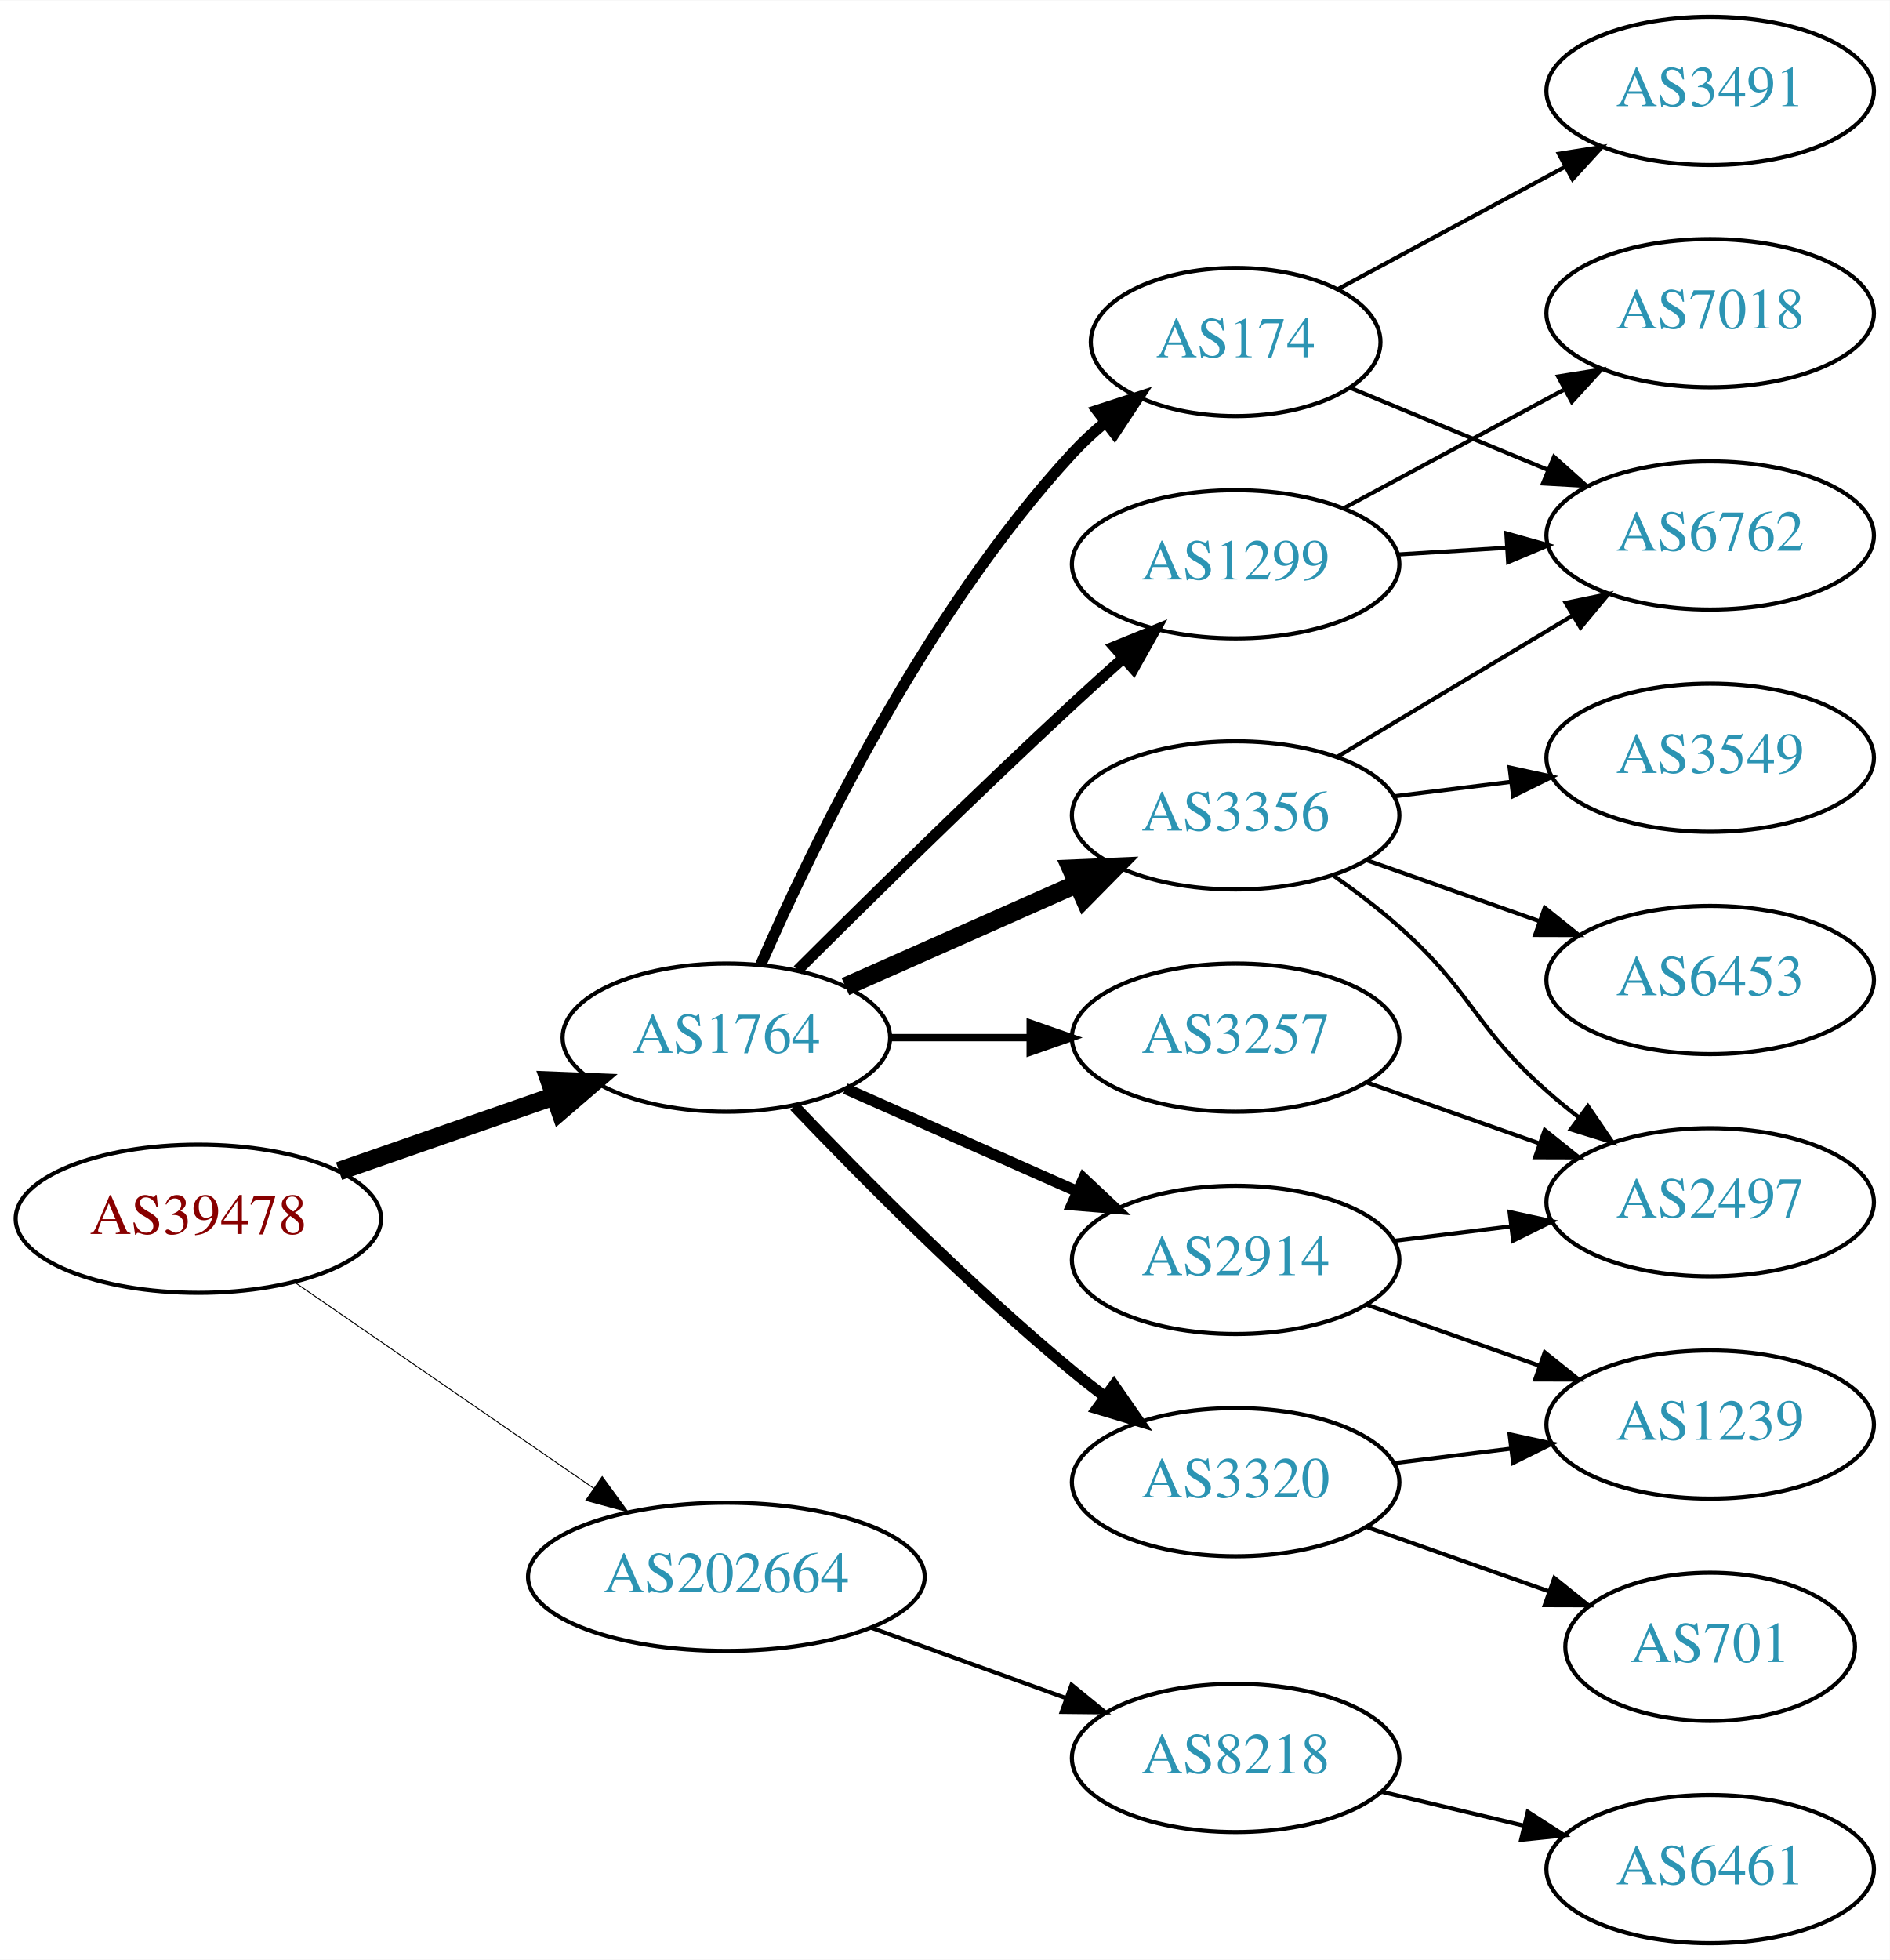
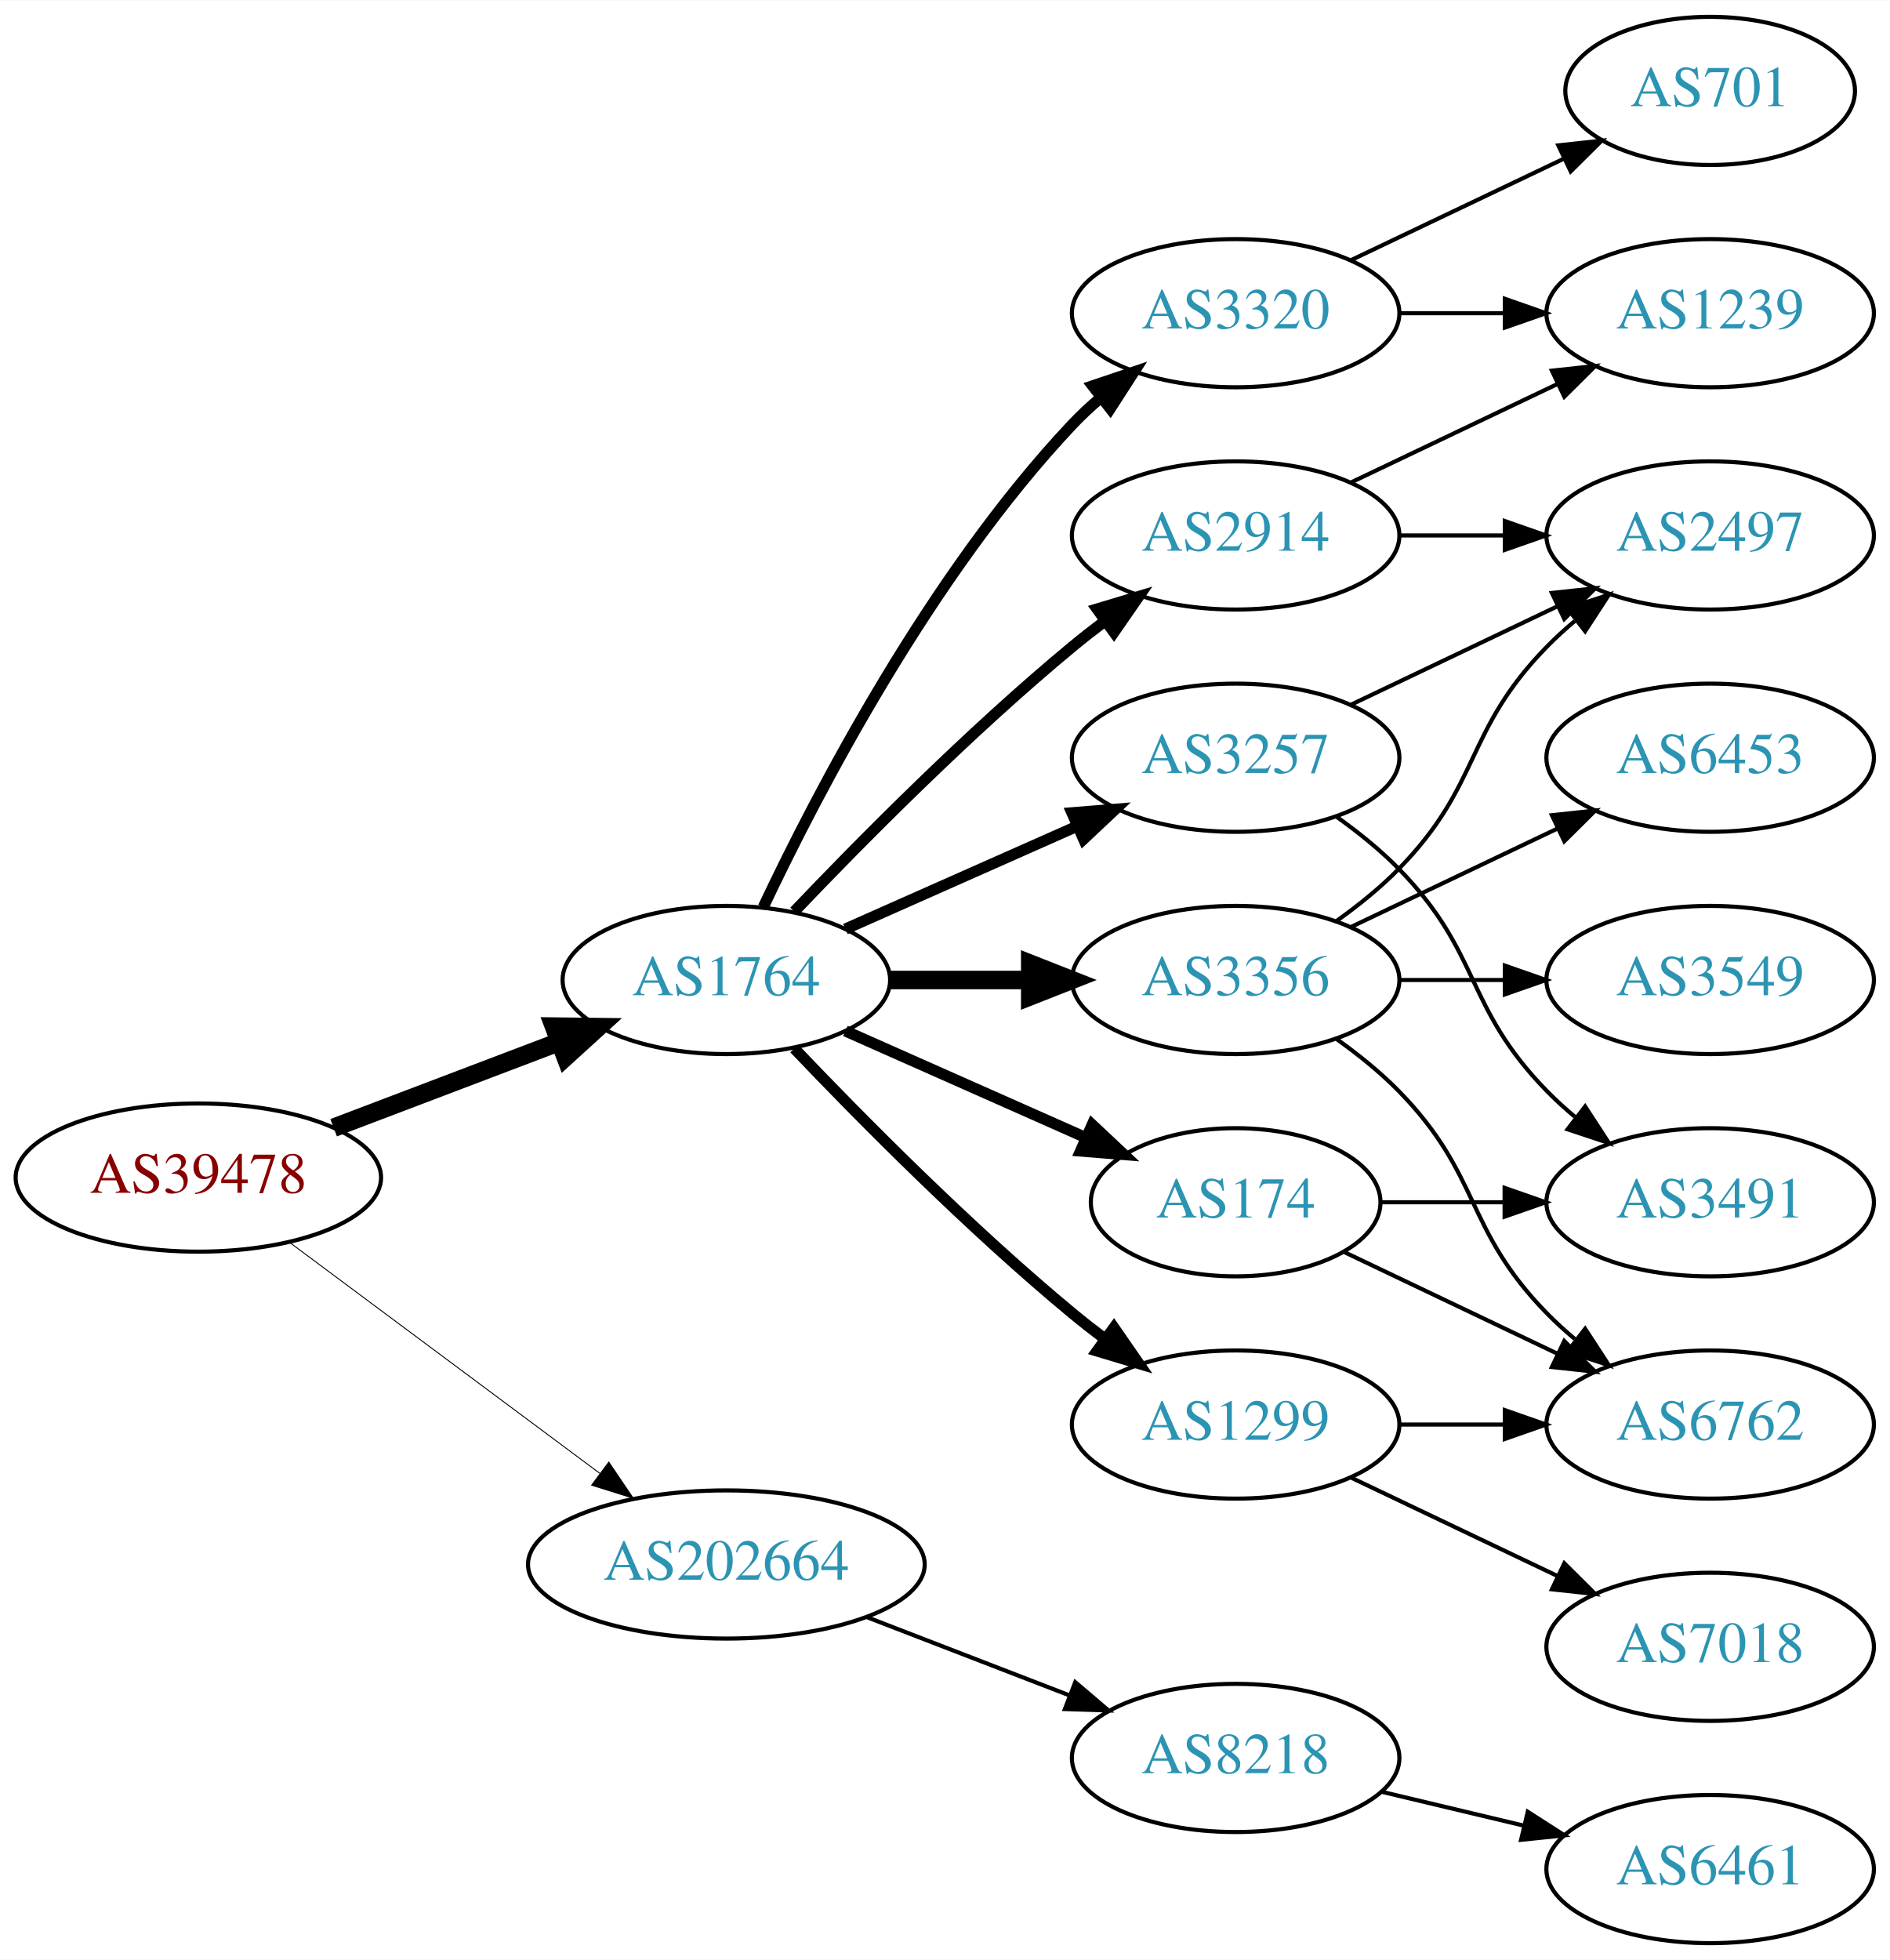
<svg xmlns="http://www.w3.org/2000/svg" xmlns:xlink="http://www.w3.org/1999/xlink" width="459pt" height="476pt" viewBox="0.00 0.00 459.17 476.00">
  <g id="graph0" class="graph" transform="scale(1 1) rotate(0) translate(4 472)">
    <polygon fill="white" stroke="none" points="-4,4 -4,-472 455.17,-472 455.17,4 -4,4" />
    <g id="node1" class="node">
      <g id="a_node1">
        <a xlink:href="/asn/39478" xlink:title="AS39478 ~ ASFINAG [AT]">
-           <ellipse fill="#ffffff" stroke="black" cx="44.196" cy="-176" rx="44.393" ry="18" />
-           <text text-anchor="middle" x="44.196" y="-172.3" font-family="Times,serif" font-size="14.00" fill="#880000">AS39478</text>
+           <ellipse fill="#ffffff" stroke="black" cx="44.196" cy="-186" rx="44.393" ry="18" />
+           <text text-anchor="middle" x="44.196" y="-182.3" font-family="Times,serif" font-size="14.00" fill="#880000">AS39478</text>
        </a>
      </g>
    </g>
    <g id="node2" class="node">
      <g id="a_node2">
        <a xlink:href="/asn/1764" xlink:title="AS1764 ~ NEXTLAYER-AS [AT]">
-           <ellipse fill="#ffffff" stroke="black" cx="172.488" cy="-220" rx="39.794" ry="18" />
-           <text text-anchor="middle" x="172.488" y="-216.3" font-family="Times,serif" font-size="14.00" fill="#2c94b3">AS1764</text>
+           <ellipse fill="#ffffff" stroke="black" cx="172.488" cy="-234" rx="39.794" ry="18" />
+           <text text-anchor="middle" x="172.488" y="-230.3" font-family="Times,serif" font-size="14.00" fill="#2c94b3">AS1764</text>
        </a>
      </g>
    </g>
    <g id="edge1" class="edge">
-       <path fill="none" stroke="black" stroke-width="4.5" d="M78.378,-187.56C94.384,-193.137 113.734,-199.879 130.638,-205.768" />
-       <polygon fill="black" stroke="black" stroke-width="4.5" points="129.526,-209.55 140.265,-209.122 132.117,-202.113 129.526,-209.55" />
+       <path fill="none" stroke="black" stroke-width="4.5" d="M77.065,-198.112C93.712,-204.439 114.238,-212.241 131.896,-218.952" />
+       <polygon fill="black" stroke="black" stroke-width="4.5" points="130.622,-222.68 141.368,-222.552 133.42,-215.319 130.622,-222.68" />
    </g>
    <g id="node3" class="node">
      <g id="a_node3">
        <a xlink:href="/asn/202664" xlink:title="AS202664 ~ AS Jumper GmbH [AT]">
-           <ellipse fill="#ffffff" stroke="black" cx="172.488" cy="-89" rx="48.192" ry="18" />
-           <text text-anchor="middle" x="172.488" y="-85.3" font-family="Times,serif" font-size="14.00" fill="#2c94b3">AS202664</text>
+           <ellipse fill="#ffffff" stroke="black" cx="172.488" cy="-92" rx="48.192" ry="18" />
+           <text text-anchor="middle" x="172.488" y="-88.3" font-family="Times,serif" font-size="14.00" fill="#2c94b3">AS202664</text>
        </a>
      </g>
    </g>
    <g id="edge2" class="edge">
-       <path fill="none" stroke="black" stroke-width="0.237" d="M67.484,-160.646C87.702,-146.718 117.715,-126.043 140.31,-110.478" />
-       <polygon fill="black" stroke="black" stroke-width="0.237" points="142.321,-113.343 148.57,-104.787 138.35,-107.578 142.321,-113.343" />
+       <path fill="none" stroke="black" stroke-width="0.225" d="M66.335,-170.267C86.972,-154.906 118.566,-131.39 141.737,-114.144" />
+       <polygon fill="black" stroke="black" stroke-width="0.225" points="143.925,-116.878 149.857,-108.1 139.746,-111.263 143.925,-116.878" />
    </g>
    <g id="node4" class="node">
      <g id="a_node4">
-         <a xlink:href="/asn/174" xlink:title="AS174 ~ Cogent Communications [US]">
-           <ellipse fill="#ffffff" stroke="black" cx="296.23" cy="-389" rx="35.194" ry="18" />
-           <text text-anchor="middle" x="296.23" y="-385.3" font-family="Times,serif" font-size="14.00" fill="#2c94b3">AS174</text>
+         <a xlink:href="/asn/3356" xlink:title="AS3356 ~ Level 3 Parent, LLC [US]">
+           <ellipse fill="#ffffff" stroke="black" cx="296.23" cy="-234" rx="39.794" ry="18" />
+           <text text-anchor="middle" x="296.23" y="-230.3" font-family="Times,serif" font-size="14.00" fill="#2c94b3">AS3356</text>
        </a>
      </g>
    </g>
    <g id="edge3" class="edge">
-       <path fill="none" stroke="black" stroke-width="2.7" d="M180.848,-237.747C193.312,-266.301 220.749,-323.164 256.584,-362 258.988,-364.605 261.684,-367.102 264.506,-369.452" />
-       <polygon fill="black" stroke="black" stroke-width="2.7" points="262.574,-372.38 272.65,-375.656 266.816,-366.812 262.574,-372.38" />
+       <path fill="none" stroke="black" stroke-width="4.5" d="M212.343,-234C223.105,-234 234.928,-234 246.189,-234" />
+       <polygon fill="black" stroke="black" stroke-width="4.5" points="246.327,-237.938 256.327,-234 246.327,-230.063 246.327,-237.938" />
    </g>
    <g id="node5" class="node">
      <g id="a_node5">
-         <a xlink:href="/asn/3356" xlink:title="AS3356 ~ Level 3 Parent, LLC [US]">
-           <ellipse fill="#ffffff" stroke="black" cx="296.23" cy="-274" rx="39.794" ry="18" />
-           <text text-anchor="middle" x="296.23" y="-270.3" font-family="Times,serif" font-size="14.00" fill="#2c94b3">AS3356</text>
+         <a xlink:href="/asn/1299" xlink:title="AS1299 ~ Telia Carrier [EU]">
+           <ellipse fill="#ffffff" stroke="black" cx="296.23" cy="-126" rx="39.794" ry="18" />
+           <text text-anchor="middle" x="296.23" y="-122.3" font-family="Times,serif" font-size="14.00" fill="#2c94b3">AS1299</text>
        </a>
      </g>
    </g>
    <g id="edge4" class="edge">
-       <path fill="none" stroke="black" stroke-width="4.5" d="M201.418,-232.389C218.156,-239.813 239.65,-249.347 257.84,-257.415" />
-       <polygon fill="black" stroke="black" stroke-width="4.5" points="256.271,-261.027 267.008,-261.482 259.464,-253.828 256.271,-261.027" />
+       <path fill="none" stroke="black" stroke-width="2.7" d="M189,-217.357C205.17,-200.384 231.593,-173.677 256.584,-153 259.106,-150.913 261.784,-148.819 264.507,-146.771" />
+       <polygon fill="black" stroke="black" stroke-width="2.7" points="266.667,-149.528 272.7,-140.819 262.553,-143.864 266.667,-149.528" />
    </g>
    <g id="node6" class="node">
      <g id="a_node6">
        <a xlink:href="/asn/3257" xlink:title="AS3257 ~ GTT [DE]">
-           <ellipse fill="#ffffff" stroke="black" cx="296.23" cy="-220" rx="39.794" ry="18" />
-           <text text-anchor="middle" x="296.23" y="-216.3" font-family="Times,serif" font-size="14.00" fill="#2c94b3">AS3257</text>
+           <ellipse fill="#ffffff" stroke="black" cx="296.23" cy="-288" rx="39.794" ry="18" />
+           <text text-anchor="middle" x="296.23" y="-284.3" font-family="Times,serif" font-size="14.00" fill="#2c94b3">AS3257</text>
        </a>
      </g>
    </g>
    <g id="edge5" class="edge">
-       <path fill="none" stroke="black" stroke-width="1.8" d="M212.343,-220C223.105,-220 234.928,-220 246.189,-220" />
-       <polygon fill="black" stroke="black" stroke-width="1.8" points="246.327,-223.5 256.327,-220 246.327,-216.5 246.327,-223.5" />
+       <path fill="none" stroke="black" stroke-width="2.7" d="M201.418,-246.389C218.156,-253.813 239.65,-263.347 257.84,-271.415" />
+       <polygon fill="black" stroke="black" stroke-width="2.7" points="256.448,-274.627 267.008,-275.482 259.286,-268.228 256.448,-274.627" />
    </g>
    <g id="node7" class="node">
      <g id="a_node7">
-         <a xlink:href="/asn/3320" xlink:title="AS3320 ~ DTAG [DE]">
-           <ellipse fill="#ffffff" stroke="black" cx="296.23" cy="-112" rx="39.794" ry="18" />
-           <text text-anchor="middle" x="296.23" y="-108.3" font-family="Times,serif" font-size="14.00" fill="#2c94b3">AS3320</text>
+         <a xlink:href="/asn/2914" xlink:title="AS2914 ~ NTT America, Inc. [US]">
+           <ellipse fill="#ffffff" stroke="black" cx="296.23" cy="-342" rx="39.794" ry="18" />
+           <text text-anchor="middle" x="296.23" y="-338.3" font-family="Times,serif" font-size="14.00" fill="#2c94b3">AS2914</text>
        </a>
      </g>
    </g>
    <g id="edge6" class="edge">
-       <path fill="none" stroke="black" stroke-width="2.7" d="M189,-203.357C205.17,-186.384 231.593,-159.677 256.584,-139 259.106,-136.913 261.784,-134.819 264.507,-132.771" />
-       <polygon fill="black" stroke="black" stroke-width="2.7" points="266.667,-135.528 272.7,-126.819 262.553,-129.864 266.667,-135.528" />
+       <path fill="none" stroke="black" stroke-width="2.7" d="M189,-250.643C205.17,-267.616 231.593,-294.323 256.584,-315 259.106,-317.087 261.784,-319.181 264.507,-321.229" />
+       <polygon fill="black" stroke="black" stroke-width="2.7" points="262.553,-324.136 272.7,-327.181 266.667,-318.472 262.553,-324.136" />
    </g>
    <g id="node8" class="node">
      <g id="a_node8">
-         <a xlink:href="/asn/2914" xlink:title="AS2914 ~ NTT America, Inc. [US]">
-           <ellipse fill="#ffffff" stroke="black" cx="296.23" cy="-166" rx="39.794" ry="18" />
-           <text text-anchor="middle" x="296.23" y="-162.3" font-family="Times,serif" font-size="14.00" fill="#2c94b3">AS2914</text>
+         <a xlink:href="/asn/3320" xlink:title="AS3320 ~ DTAG [DE]">
+           <ellipse fill="#ffffff" stroke="black" cx="296.23" cy="-396" rx="39.794" ry="18" />
+           <text text-anchor="middle" x="296.23" y="-392.3" font-family="Times,serif" font-size="14.00" fill="#2c94b3">AS3320</text>
        </a>
      </g>
    </g>
    <g id="edge7" class="edge">
-       <path fill="none" stroke="black" stroke-width="2.7" d="M201.418,-207.611C218.156,-200.187 239.65,-190.653 257.84,-182.585" />
-       <polygon fill="black" stroke="black" stroke-width="2.7" points="259.286,-185.772 267.008,-178.518 256.448,-179.373 259.286,-185.772" />
+       <path fill="none" stroke="black" stroke-width="2.7" d="M181.473,-251.736C194.409,-279.123 222.019,-332.368 256.584,-369 258.637,-371.177 260.893,-373.282 263.25,-375.293" />
+       <polygon fill="black" stroke="black" stroke-width="2.7" points="261.474,-378.346 271.515,-381.727 265.774,-372.822 261.474,-378.346" />
    </g>
    <g id="node9" class="node">
      <g id="a_node9">
-         <a xlink:href="/asn/1299" xlink:title="AS1299 ~ Telia Carrier [EU]">
-           <ellipse fill="#ffffff" stroke="black" cx="296.23" cy="-335" rx="39.794" ry="18" />
-           <text text-anchor="middle" x="296.23" y="-331.3" font-family="Times,serif" font-size="14.00" fill="#2c94b3">AS1299</text>
+         <a xlink:href="/asn/174" xlink:title="AS174 ~ Cogent Communications [US]">
+           <ellipse fill="#ffffff" stroke="black" cx="296.23" cy="-180" rx="35.194" ry="18" />
+           <text text-anchor="middle" x="296.23" y="-176.3" font-family="Times,serif" font-size="14.00" fill="#2c94b3">AS174</text>
        </a>
      </g>
    </g>
    <g id="edge8" class="edge">
-       <path fill="none" stroke="black" stroke-width="2.7" d="M189.803,-236.389C206.387,-252.932 232.934,-279.097 256.584,-301 260.499,-304.626 264.691,-308.411 268.817,-312.083" />
-       <polygon fill="black" stroke="black" stroke-width="2.7" points="266.767,-314.941 276.581,-318.933 271.398,-309.692 266.767,-314.941" />
+       <path fill="none" stroke="black" stroke-width="2.7" d="M201.418,-221.611C218.754,-213.922 241.191,-203.969 259.776,-195.726" />
+       <polygon fill="black" stroke="black" stroke-width="2.7" points="261.374,-198.846 269.096,-191.592 258.536,-192.447 261.374,-198.846" />
    </g>
    <g id="node18" class="node">
      <g id="a_node18">
        <a xlink:href="/asn/8218" xlink:title="AS8218 ~ legacy Neotelecoms [FR]">
          <ellipse fill="#ffffff" stroke="black" cx="296.23" cy="-45" rx="39.794" ry="18" />
          <text text-anchor="middle" x="296.23" y="-41.3" font-family="Times,serif" font-size="14.00" fill="#2c94b3">AS8218</text>
        </a>
      </g>
    </g>
-     <g id="edge22" class="edge">
-       <path fill="none" stroke="black" d="M207.724,-76.626C222.378,-71.33 239.596,-65.107 254.866,-59.588" />
-       <polygon fill="black" stroke="black" points="256.357,-62.771 264.572,-56.08 253.978,-56.188 256.357,-62.771" />
+     <g id="edge23" class="edge">
+       <path fill="none" stroke="black" d="M206.754,-79.157C221.913,-73.305 239.969,-66.334 255.804,-60.221" />
+       <polygon fill="black" stroke="black" points="257.263,-63.409 265.332,-56.543 254.742,-56.879 257.263,-63.409" />
    </g>
    <g id="node10" class="node">
      <g id="a_node10">
-         <a xlink:href="/asn/3491" xlink:title="AS3491 ~ PCCW Global, Inc. [US]">
-           <ellipse fill="#ffffff" stroke="black" cx="411.523" cy="-450" rx="39.794" ry="18" />
-           <text text-anchor="middle" x="411.523" y="-446.3" font-family="Times,serif" font-size="14.00" fill="#2c94b3">AS3491</text>
+         <a xlink:href="/asn/2497" xlink:title="AS2497 ~ Internet Initiative Japan Inc. [JP]">
+           <ellipse fill="#ffffff" stroke="black" cx="411.523" cy="-342" rx="39.794" ry="18" />
+           <text text-anchor="middle" x="411.523" y="-338.3" font-family="Times,serif" font-size="14.00" fill="#2c94b3">AS2497</text>
        </a>
      </g>
    </g>
    <g id="edge9" class="edge">
-       <path fill="none" stroke="black" d="M320.98,-401.788C337.004,-410.415 358.401,-421.936 376.261,-431.553" />
-       <polygon fill="black" stroke="black" points="374.767,-434.723 385.231,-436.382 378.086,-428.56 374.767,-434.723" />
+       <path fill="none" stroke="black" d="M320.824,-248.389C326.08,-252.148 331.412,-256.437 335.877,-261 356.049,-281.617 351.704,-294.383 371.877,-315 373.969,-317.139 376.253,-319.218 378.63,-321.21" />
+       <polygon fill="black" stroke="black" points="376.873,-324.275 386.929,-327.611 381.148,-318.732 376.873,-324.275" />
    </g>
    <g id="node11" class="node">
      <g id="a_node11">
-         <a xlink:href="/asn/6762" xlink:title="AS6762 ~ TELECOM ITALIA SPARKLE S.p.A. [IT]">
-           <ellipse fill="#ffffff" stroke="black" cx="411.523" cy="-342" rx="39.794" ry="18" />
-           <text text-anchor="middle" x="411.523" y="-338.3" font-family="Times,serif" font-size="14.00" fill="#2c94b3">AS6762</text>
+         <a xlink:href="/asn/3549" xlink:title="AS3549 ~ Level 3 Parent, LLC [US]">
+           <ellipse fill="#ffffff" stroke="black" cx="411.523" cy="-234" rx="39.794" ry="18" />
+           <text text-anchor="middle" x="411.523" y="-230.3" font-family="Times,serif" font-size="14.00" fill="#2c94b3">AS3549</text>
        </a>
      </g>
    </g>
    <g id="edge10" class="edge">
-       <path fill="none" stroke="black" d="M324.079,-377.862C338.384,-371.927 356.234,-364.522 371.994,-357.984" />
-       <polygon fill="black" stroke="black" points="373.59,-361.111 381.485,-354.046 370.907,-354.646 373.59,-361.111" />
-     </g>
-     <g id="edge13" class="edge">
-       <path fill="none" stroke="black" d="M320.98,-288.255C337.597,-298.229 359.993,-311.671 378.229,-322.617" />
-       <polygon fill="black" stroke="black" points="376.429,-325.618 386.804,-327.764 380.032,-319.616 376.429,-325.618" />
+       <path fill="none" stroke="black" d="M335.902,-234C344.105,-234 352.869,-234 361.401,-234" />
+       <polygon fill="black" stroke="black" points="361.641,-237.5 371.641,-234 361.641,-230.5 361.641,-237.5" />
    </g>
    <g id="node12" class="node">
      <g id="a_node12">
-         <a xlink:href="/asn/6453" xlink:title="AS6453 ~ TATA COMMUNICATIONS (AMERICA) INC [US]">
-           <ellipse fill="#ffffff" stroke="black" cx="411.523" cy="-234" rx="39.794" ry="18" />
-           <text text-anchor="middle" x="411.523" y="-230.3" font-family="Times,serif" font-size="14.00" fill="#2c94b3">AS6453</text>
+         <a xlink:href="/asn/6762" xlink:title="AS6762 ~ TELECOM ITALIA SPARKLE S.p.A. [IT]">
+           <ellipse fill="#ffffff" stroke="black" cx="411.523" cy="-126" rx="39.794" ry="18" />
+           <text text-anchor="middle" x="411.523" y="-122.3" font-family="Times,serif" font-size="14.00" fill="#2c94b3">AS6762</text>
        </a>
      </g>
    </g>
    <g id="edge11" class="edge">
-       <path fill="none" stroke="black" d="M328.188,-263.07C341.051,-258.528 356.157,-253.195 369.894,-248.345" />
-       <polygon fill="black" stroke="black" points="371.338,-251.547 379.603,-244.917 369.008,-244.946 371.338,-251.547" />
+       <path fill="none" stroke="black" d="M320.824,-219.611C326.08,-215.852 331.412,-211.563 335.877,-207 356.049,-186.383 351.704,-173.617 371.877,-153 373.969,-150.861 376.253,-148.782 378.63,-146.79" />
+       <polygon fill="black" stroke="black" points="381.148,-149.268 386.929,-140.389 376.873,-143.725 381.148,-149.268" />
    </g>
    <g id="node13" class="node">
      <g id="a_node13">
-         <a xlink:href="/asn/3549" xlink:title="AS3549 ~ Level 3 Parent, LLC [US]">
+         <a xlink:href="/asn/6453" xlink:title="AS6453 ~ TATA COMMUNICATIONS (AMERICA) INC [US]">
          <ellipse fill="#ffffff" stroke="black" cx="411.523" cy="-288" rx="39.794" ry="18" />
-           <text text-anchor="middle" x="411.523" y="-284.3" font-family="Times,serif" font-size="14.00" fill="#2c94b3">AS3549</text>
+           <text text-anchor="middle" x="411.523" y="-284.3" font-family="Times,serif" font-size="14.00" fill="#2c94b3">AS6453</text>
        </a>
      </g>
    </g>
    <g id="edge12" class="edge">
-       <path fill="none" stroke="black" d="M334.64,-278.623C343.728,-279.746 353.566,-280.962 363.05,-282.134" />
-       <polygon fill="black" stroke="black" points="362.798,-285.629 373.152,-283.382 363.657,-278.682 362.798,-285.629" />
+       <path fill="none" stroke="black" d="M324.367,-246.934C339.361,-254.081 358.182,-263.052 374.405,-270.785" />
+       <polygon fill="black" stroke="black" points="373.075,-274.028 383.608,-275.171 376.087,-267.709 373.075,-274.028" />
+     </g>
+     <g id="edge14" class="edge">
+       <path fill="none" stroke="black" d="M335.902,-126C344.105,-126 352.869,-126 361.401,-126" />
+       <polygon fill="black" stroke="black" points="361.641,-129.5 371.641,-126 361.641,-122.5 361.641,-129.5" />
    </g>
    <g id="node14" class="node">
      <g id="a_node14">
-         <a xlink:href="/asn/2497" xlink:title="AS2497 ~ Internet Initiative Japan Inc. [JP]">
-           <ellipse fill="#ffffff" stroke="black" cx="411.523" cy="-180" rx="39.794" ry="18" />
-           <text text-anchor="middle" x="411.523" y="-176.3" font-family="Times,serif" font-size="14.00" fill="#2c94b3">AS2497</text>
-         </a>
-       </g>
-     </g>
-     <g id="edge14" class="edge">
-       <path fill="none" stroke="black" d="M319.957,-259.411C325.357,-255.6 330.971,-251.337 335.877,-247 353.796,-231.159 353.957,-222.841 371.877,-207 374.329,-204.832 376.959,-202.682 379.651,-200.597" />
-       <polygon fill="black" stroke="black" points="381.827,-203.342 387.796,-194.589 377.671,-197.709 381.827,-203.342" />
-     </g>
-     <g id="edge15" class="edge">
-       <path fill="none" stroke="black" d="M328.188,-209.07C341.051,-204.528 356.157,-199.195 369.894,-194.345" />
-       <polygon fill="black" stroke="black" points="371.338,-197.547 379.603,-190.917 369.008,-190.946 371.338,-197.547" />
+         <a xlink:href="/asn/7018" xlink:title="AS7018 ~ AT&amp;T Services, Inc. [US]">
+           <ellipse fill="#ffffff" stroke="black" cx="411.523" cy="-72" rx="39.794" ry="18" />
+           <text text-anchor="middle" x="411.523" y="-68.3" font-family="Times,serif" font-size="14.00" fill="#2c94b3">AS7018</text>
+         </a>
+       </g>
+     </g>
+     <g id="edge13" class="edge">
+       <path fill="none" stroke="black" d="M324.367,-113.066C339.361,-105.919 358.182,-96.948 374.405,-89.215" />
+       <polygon fill="black" stroke="black" points="376.087,-92.291 383.608,-84.829 373.075,-85.972 376.087,-92.291" />
+     </g>
+     <g id="edge16" class="edge">
+       <path fill="none" stroke="black" d="M324.367,-300.934C339.361,-308.081 358.182,-317.052 374.405,-324.785" />
+       <polygon fill="black" stroke="black" points="373.075,-328.028 383.608,-329.171 376.087,-321.709 373.075,-328.028" />
    </g>
    <g id="node15" class="node">
      <g id="a_node15">
-         <a xlink:href="/asn/1239" xlink:title="AS1239 ~ Sprint [US]">
-           <ellipse fill="#ffffff" stroke="black" cx="411.523" cy="-126" rx="39.794" ry="18" />
-           <text text-anchor="middle" x="411.523" y="-122.3" font-family="Times,serif" font-size="14.00" fill="#2c94b3">AS1239</text>
-         </a>
-       </g>
-     </g>
-     <g id="edge16" class="edge">
-       <path fill="none" stroke="black" d="M334.64,-116.623C343.728,-117.746 353.566,-118.962 363.05,-120.134" />
-       <polygon fill="black" stroke="black" points="362.798,-123.629 373.152,-121.382 363.657,-116.682 362.798,-123.629" />
+         <a xlink:href="/asn/3491" xlink:title="AS3491 ~ PCCW Global, Inc. [US]">
+           <ellipse fill="#ffffff" stroke="black" cx="411.523" cy="-180" rx="39.794" ry="18" />
+           <text text-anchor="middle" x="411.523" y="-176.3" font-family="Times,serif" font-size="14.00" fill="#2c94b3">AS3491</text>
+         </a>
+       </g>
+     </g>
+     <g id="edge15" class="edge">
+       <path fill="none" stroke="black" d="M320.824,-273.611C326.08,-269.852 331.412,-265.563 335.877,-261 356.049,-240.383 351.704,-227.617 371.877,-207 373.969,-204.861 376.253,-202.782 378.63,-200.79" />
+       <polygon fill="black" stroke="black" points="381.148,-203.268 386.929,-194.389 376.873,-197.725 381.148,-203.268" />
+     </g>
+     <g id="edge18" class="edge">
+       <path fill="none" stroke="black" d="M335.902,-342C344.105,-342 352.869,-342 361.401,-342" />
+       <polygon fill="black" stroke="black" points="361.641,-345.5 371.641,-342 361.641,-338.5 361.641,-345.5" />
    </g>
    <g id="node16" class="node">
      <g id="a_node16">
-         <a xlink:href="/asn/701" xlink:title="AS701 ~ UUNET [US]">
-           <ellipse fill="#ffffff" stroke="black" cx="411.523" cy="-72" rx="35.194" ry="18" />
-           <text text-anchor="middle" x="411.523" y="-68.3" font-family="Times,serif" font-size="14.00" fill="#2c94b3">AS701</text>
+         <a xlink:href="/asn/1239" xlink:title="AS1239 ~ Sprint [US]">
+           <ellipse fill="#ffffff" stroke="black" cx="411.523" cy="-396" rx="39.794" ry="18" />
+           <text text-anchor="middle" x="411.523" y="-392.3" font-family="Times,serif" font-size="14.00" fill="#2c94b3">AS1239</text>
        </a>
      </g>
    </g>
    <g id="edge17" class="edge">
-       <path fill="none" stroke="black" d="M328.188,-101.07C341.815,-96.258 357.959,-90.559 372.325,-85.486" />
-       <polygon fill="black" stroke="black" points="373.67,-88.723 381.934,-82.094 371.34,-82.123 373.67,-88.723" />
-     </g>
-     <g id="edge18" class="edge">
-       <path fill="none" stroke="black" d="M334.64,-170.623C343.728,-171.746 353.566,-172.962 363.05,-174.134" />
-       <polygon fill="black" stroke="black" points="362.798,-177.629 373.152,-175.382 363.657,-170.682 362.798,-177.629" />
-     </g>
-     <g id="edge19" class="edge">
-       <path fill="none" stroke="black" d="M328.188,-155.07C341.051,-150.528 356.157,-145.195 369.894,-140.345" />
-       <polygon fill="black" stroke="black" points="371.338,-143.547 379.603,-136.917 369.008,-136.946 371.338,-143.547" />
-     </g>
-     <g id="edge20" class="edge">
-       <path fill="none" stroke="black" d="M335.586,-337.37C344.076,-337.894 353.179,-338.457 362.013,-339.003" />
-       <polygon fill="black" stroke="black" points="362.01,-342.509 372.207,-339.633 362.442,-335.522 362.01,-342.509" />
+       <path fill="none" stroke="black" d="M324.367,-354.934C339.361,-362.081 358.182,-371.052 374.405,-378.785" />
+       <polygon fill="black" stroke="black" points="373.075,-382.028 383.608,-383.171 376.087,-375.709 373.075,-382.028" />
+     </g>
+     <g id="edge22" class="edge">
+       <path fill="none" stroke="black" d="M335.902,-396C344.105,-396 352.869,-396 361.401,-396" />
+       <polygon fill="black" stroke="black" points="361.641,-399.5 371.641,-396 361.641,-392.5 361.641,-399.5" />
    </g>
    <g id="node17" class="node">
      <g id="a_node17">
-         <a xlink:href="/asn/7018" xlink:title="AS7018 ~ AT&amp;T Services, Inc. [US]">
-           <ellipse fill="#ffffff" stroke="black" cx="411.523" cy="-396" rx="39.794" ry="18" />
-           <text text-anchor="middle" x="411.523" y="-392.3" font-family="Times,serif" font-size="14.00" fill="#2c94b3">AS7018</text>
+         <a xlink:href="/asn/701" xlink:title="AS701 ~ UUNET [US]">
+           <ellipse fill="#ffffff" stroke="black" cx="411.523" cy="-450" rx="35.194" ry="18" />
+           <text text-anchor="middle" x="411.523" y="-446.3" font-family="Times,serif" font-size="14.00" fill="#2c94b3">AS701</text>
        </a>
      </g>
    </g>
    <g id="edge21" class="edge">
-       <path fill="none" stroke="black" d="M322.373,-348.538C338.105,-357.008 358.588,-368.037 375.85,-377.331" />
-       <polygon fill="black" stroke="black" points="374.594,-380.63 385.058,-382.289 377.913,-374.467 374.594,-380.63" />
+       <path fill="none" stroke="black" d="M324.367,-408.934C339.798,-416.29 359.284,-425.577 375.819,-433.459" />
+       <polygon fill="black" stroke="black" points="374.628,-436.768 385.161,-437.911 377.64,-430.449 374.628,-436.768" />
+     </g>
+     <g id="edge20" class="edge">
+       <path fill="none" stroke="black" d="M322.655,-167.881C337.958,-160.587 357.681,-151.186 374.563,-143.14" />
+       <polygon fill="black" stroke="black" points="376.082,-146.293 383.604,-138.831 373.071,-139.974 376.082,-146.293" />
+     </g>
+     <g id="edge19" class="edge">
+       <path fill="none" stroke="black" d="M331.529,-180C340.906,-180 351.257,-180 361.291,-180" />
+       <polygon fill="black" stroke="black" points="361.58,-183.5 371.58,-180 361.58,-176.5 361.58,-183.5" />
    </g>
    <g id="node19" class="node">
      <g id="a_node19">
        <a xlink:href="/asn/6461" xlink:title="AS6461 ~ Zayo Bandwidth [US]">
          <ellipse fill="#ffffff" stroke="black" cx="411.523" cy="-18" rx="39.794" ry="18" />
          <text text-anchor="middle" x="411.523" y="-14.3" font-family="Times,serif" font-size="14.00" fill="#2c94b3">AS6461</text>
        </a>
      </g>
    </g>
-     <g id="edge23" class="edge">
+     <g id="edge24" class="edge">
      <path fill="none" stroke="black" d="M331.837,-36.752C342.709,-34.162 354.863,-31.265 366.305,-28.538" />
      <polygon fill="black" stroke="black" points="367.212,-31.92 376.128,-26.197 365.589,-25.111 367.212,-31.92" />
    </g>
  </g>
</svg>
